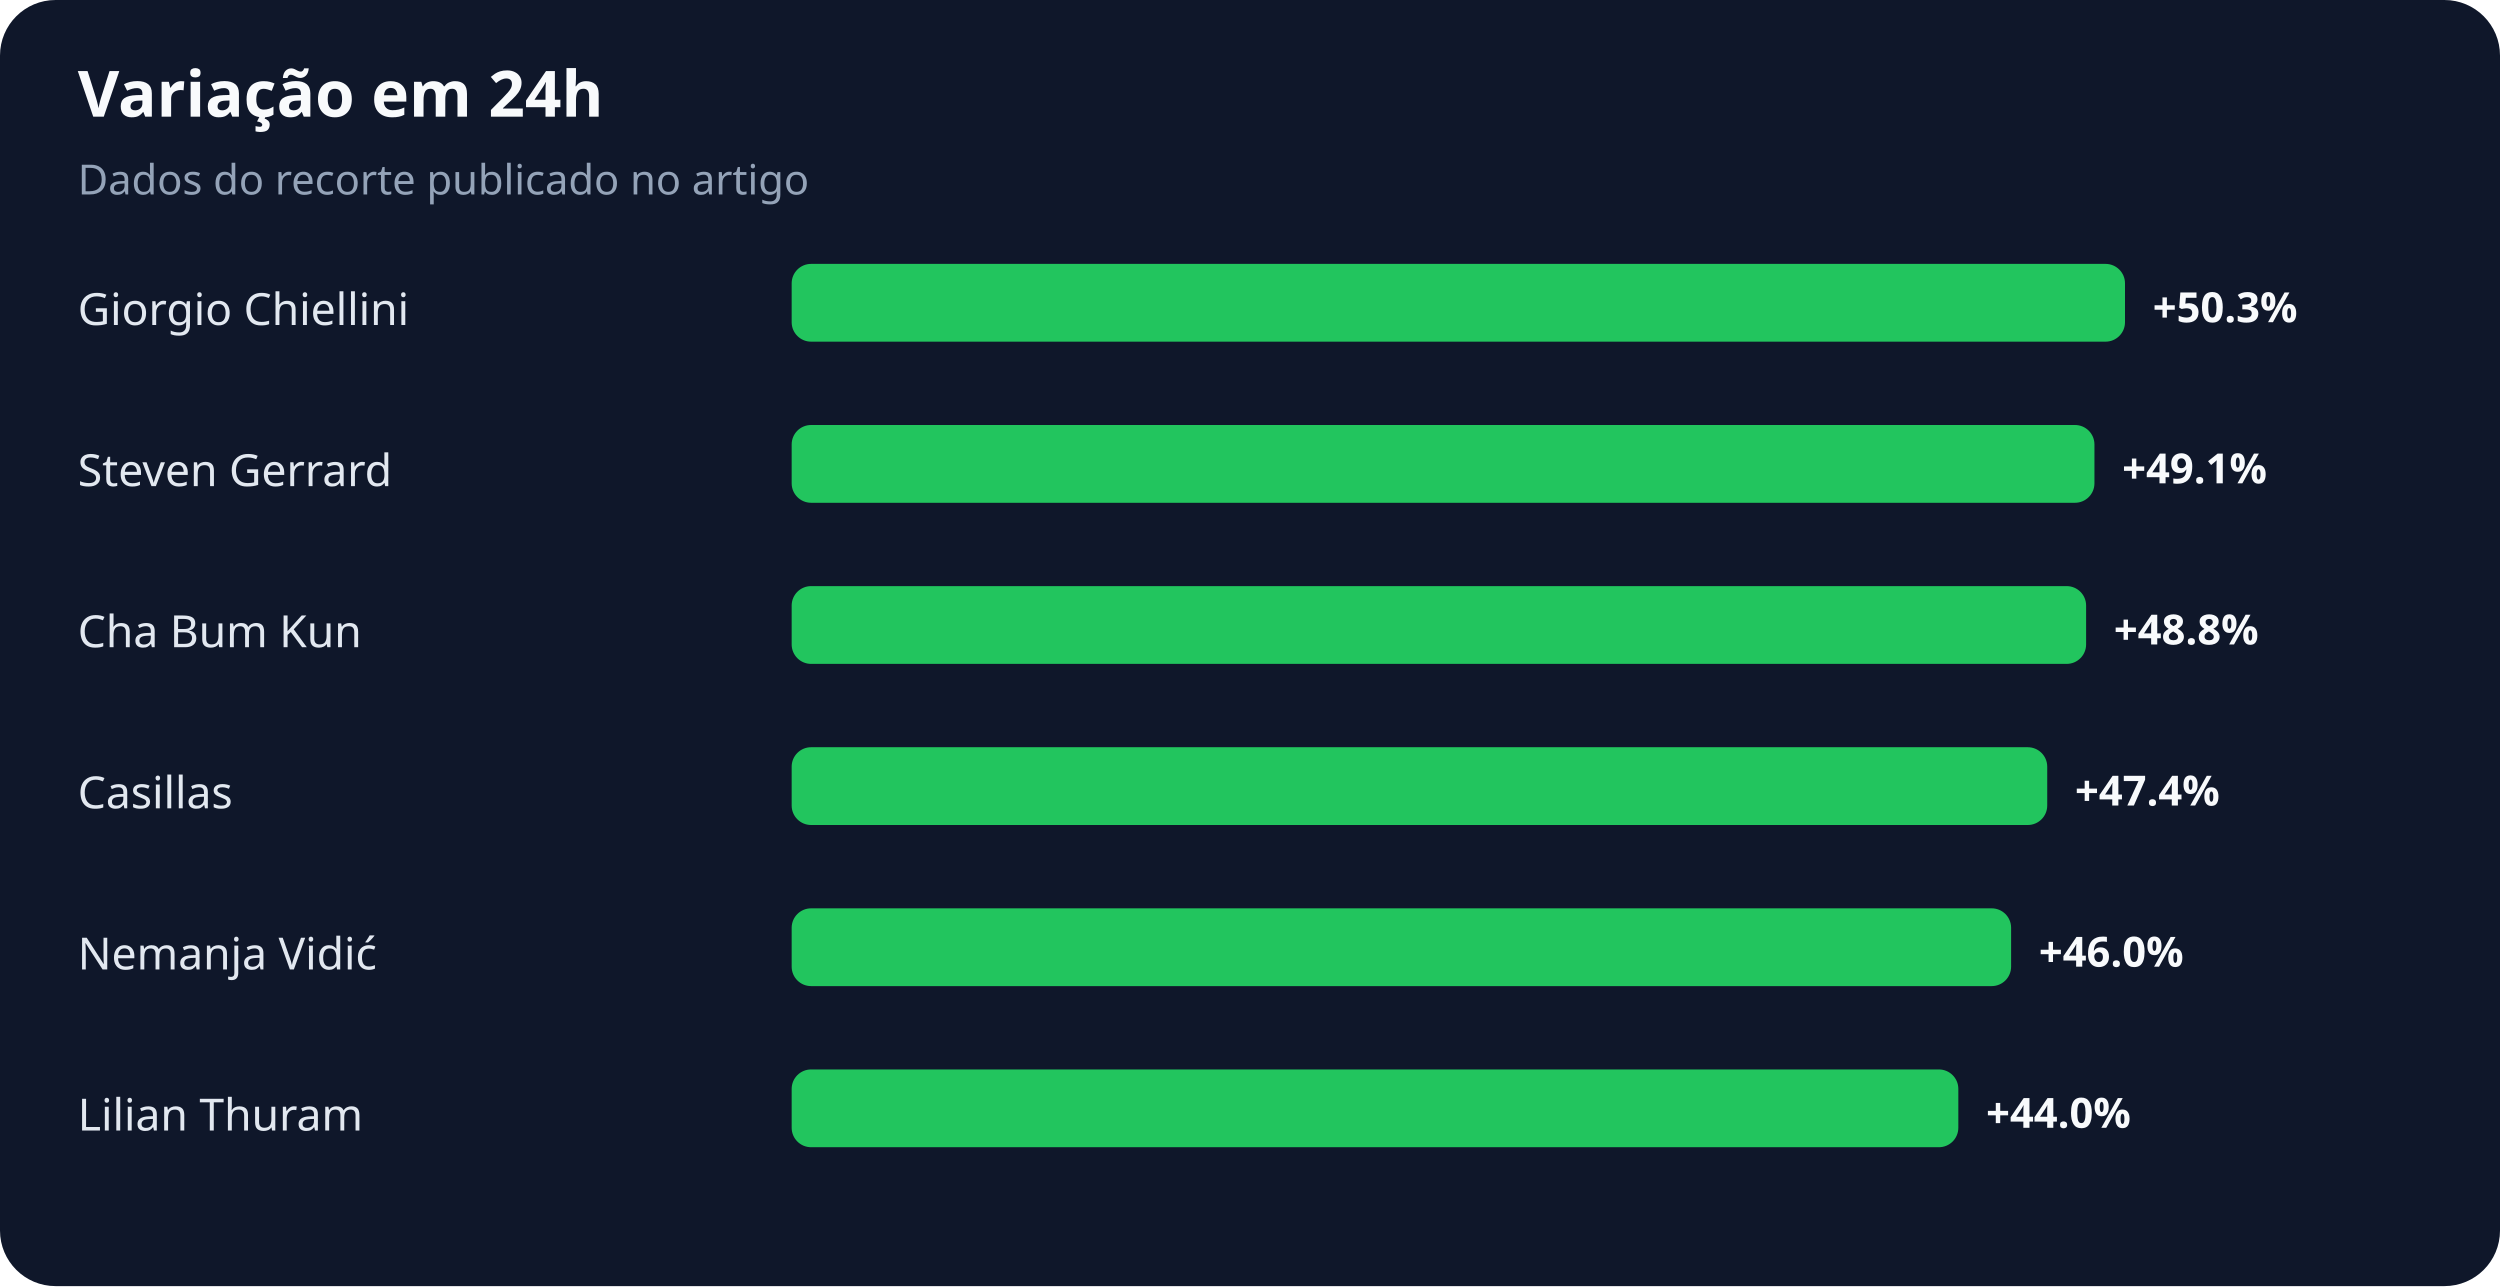
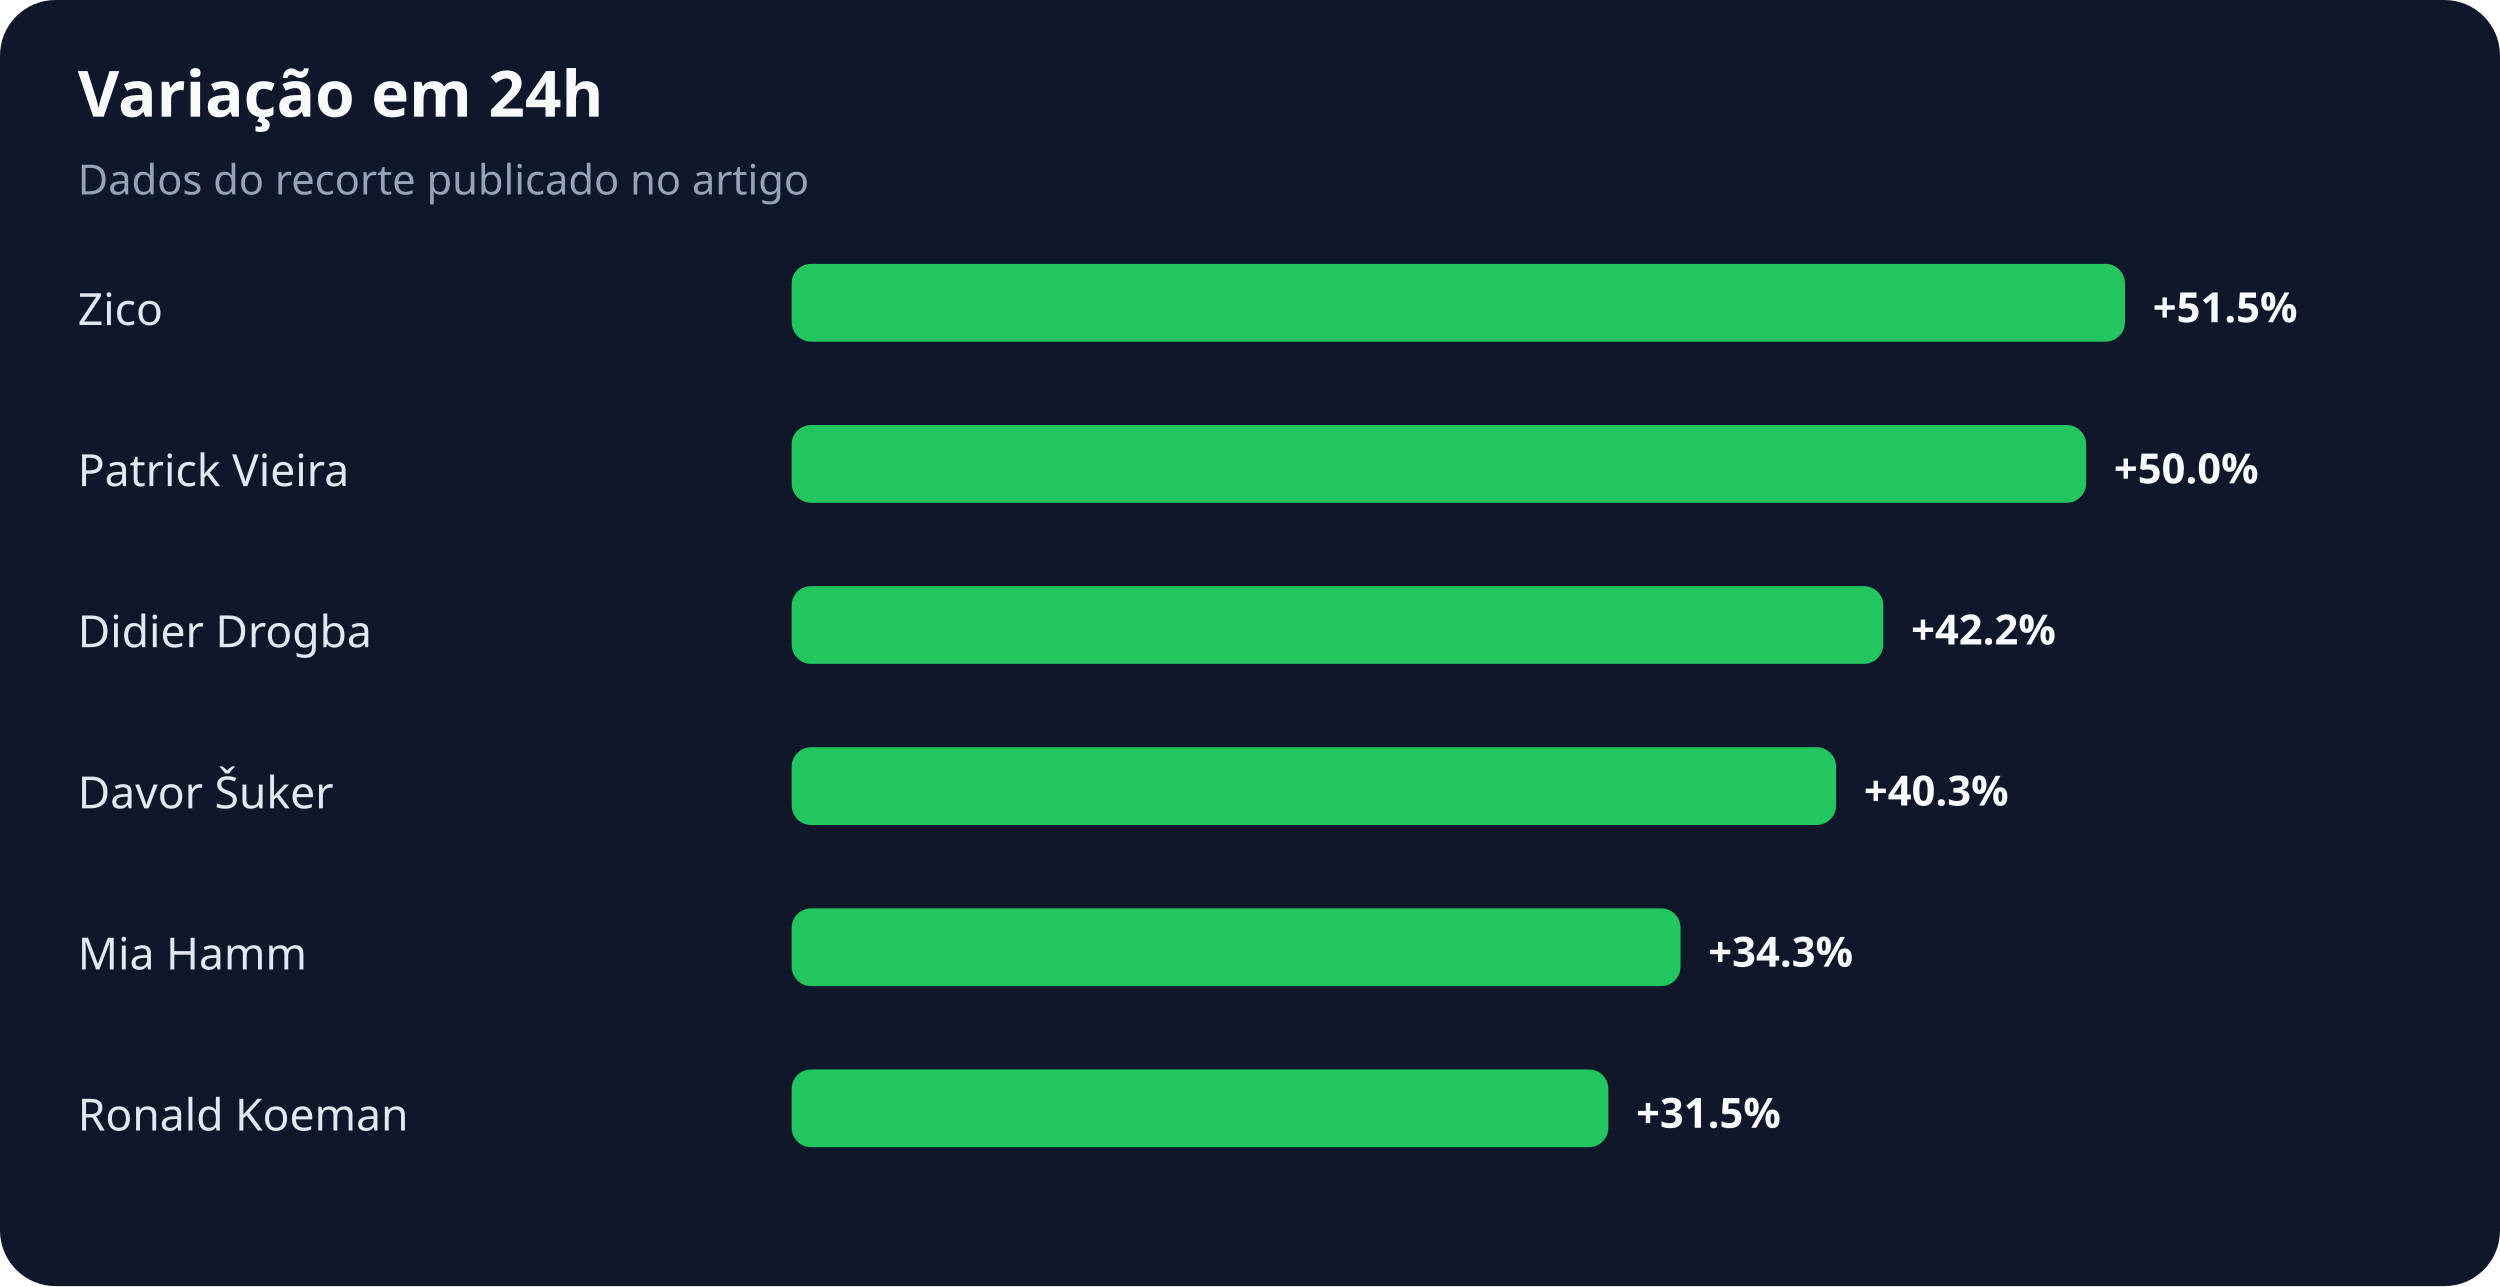
<svg xmlns="http://www.w3.org/2000/svg" width="900" height="463" viewBox="0 0 900 463" role="img" aria-labelledby="title desc">
  <rect width="100%" height="100%" rx="20" fill="#0f172a" />
  <text x="28" y="42" fill="#f8fafc" font-family="system-ui,sans-serif" font-size="23" font-weight="700">Variação em 24h</text>
  <text x="28" y="70" fill="#94a3b8" font-family="system-ui,sans-serif" font-size="15">Dados do recorte publicado no artigo</text>
-   <text x="28" y="117" fill="#e2e8f0" font-family="system-ui,sans-serif" font-size="16">Giorgio Chiellini</text>
+   <text x="28" y="117" fill="#e2e8f0" font-family="system-ui,sans-serif" font-size="16">Zico</text>
  <rect x="285" y="95" width="480" height="28" rx="7" fill="#22c55e" />
-   <text x="775" y="116" fill="#f8fafc" font-family="system-ui,sans-serif" font-size="15" font-weight="700">+50.3%</text>
-   <text x="28" y="175" fill="#e2e8f0" font-family="system-ui,sans-serif" font-size="16">Steven Gerrard</text>
-   <rect x="285" y="153" width="469" height="28" rx="7" fill="#22c55e" />
-   <text x="764" y="174" fill="#f8fafc" font-family="system-ui,sans-serif" font-size="15" font-weight="700">+49.1%</text>
-   <text x="28" y="233" fill="#e2e8f0" font-family="system-ui,sans-serif" font-size="16">Cha Bum Kun</text>
-   <rect x="285" y="211" width="466" height="28" rx="7" fill="#22c55e" />
-   <text x="761" y="232" fill="#f8fafc" font-family="system-ui,sans-serif" font-size="15" font-weight="700">+48.8%</text>
-   <text x="28" y="291" fill="#e2e8f0" font-family="system-ui,sans-serif" font-size="16">Casillas</text>
-   <rect x="285" y="269" width="452" height="28" rx="7" fill="#22c55e" />
-   <text x="747" y="290" fill="#f8fafc" font-family="system-ui,sans-serif" font-size="15" font-weight="700">+47.4%</text>
-   <text x="28" y="349" fill="#e2e8f0" font-family="system-ui,sans-serif" font-size="16">Nemanja Vidić</text>
-   <rect x="285" y="327" width="439" height="28" rx="7" fill="#22c55e" />
-   <text x="734" y="348" fill="#f8fafc" font-family="system-ui,sans-serif" font-size="15" font-weight="700">+46.0%</text>
-   <text x="28" y="407" fill="#e2e8f0" font-family="system-ui,sans-serif" font-size="16">Lilian Thuram</text>
-   <rect x="285" y="385" width="420" height="28" rx="7" fill="#22c55e" />
-   <text x="715" y="406" fill="#f8fafc" font-family="system-ui,sans-serif" font-size="15" font-weight="700">+44.0%</text>
+   <text x="775" y="116" fill="#f8fafc" font-family="system-ui,sans-serif" font-size="15" font-weight="700">+51.5%</text>
+   <text x="28" y="175" fill="#e2e8f0" font-family="system-ui,sans-serif" font-size="16">Patrick Vieira</text>
+   <rect x="285" y="153" width="466" height="28" rx="7" fill="#22c55e" />
+   <text x="761" y="174" fill="#f8fafc" font-family="system-ui,sans-serif" font-size="15" font-weight="700">+50.0%</text>
+   <text x="28" y="233" fill="#e2e8f0" font-family="system-ui,sans-serif" font-size="16">Didier Drogba</text>
+   <rect x="285" y="211" width="393" height="28" rx="7" fill="#22c55e" />
+   <text x="688" y="232" fill="#f8fafc" font-family="system-ui,sans-serif" font-size="15" font-weight="700">+42.2%</text>
+   <text x="28" y="291" fill="#e2e8f0" font-family="system-ui,sans-serif" font-size="16">Davor Šuker</text>
+   <rect x="285" y="269" width="376" height="28" rx="7" fill="#22c55e" />
+   <text x="671" y="290" fill="#f8fafc" font-family="system-ui,sans-serif" font-size="15" font-weight="700">+40.3%</text>
+   <text x="28" y="349" fill="#e2e8f0" font-family="system-ui,sans-serif" font-size="16">Mia Hamm</text>
+   <rect x="285" y="327" width="320" height="28" rx="7" fill="#22c55e" />
+   <text x="615" y="348" fill="#f8fafc" font-family="system-ui,sans-serif" font-size="15" font-weight="700">+34.3%</text>
+   <text x="28" y="407" fill="#e2e8f0" font-family="system-ui,sans-serif" font-size="16">Ronald Koeman</text>
+   <rect x="285" y="385" width="294" height="28" rx="7" fill="#22c55e" />
+   <text x="589" y="406" fill="#f8fafc" font-family="system-ui,sans-serif" font-size="15" font-weight="700">+31.5%</text>
</svg>
